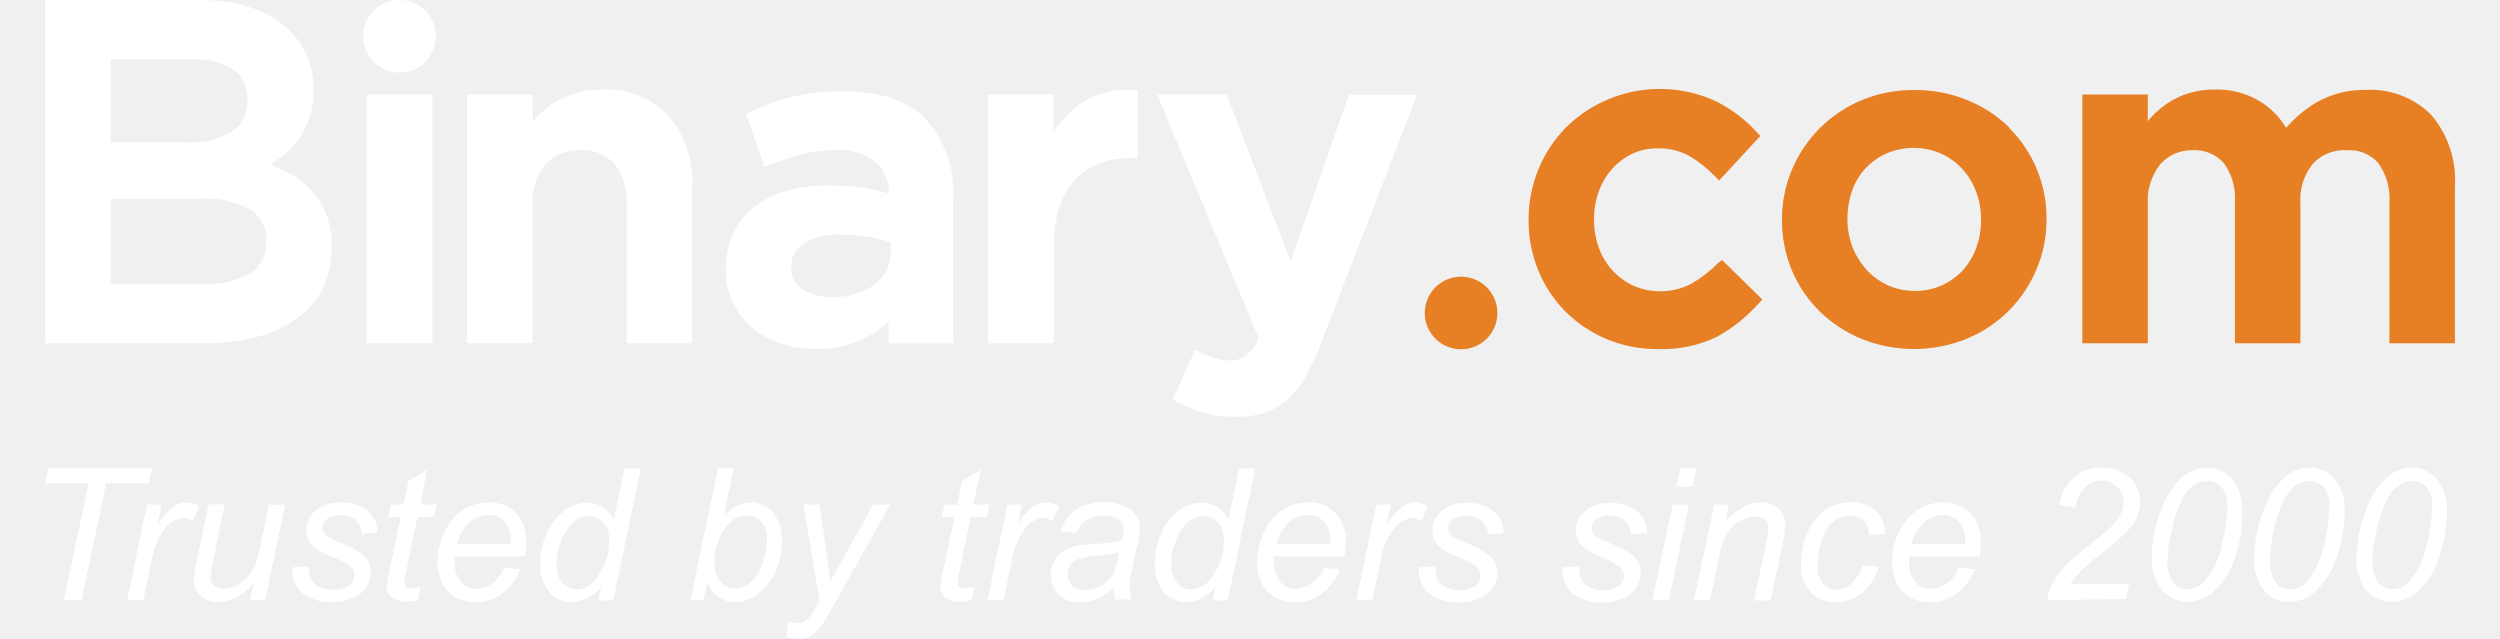
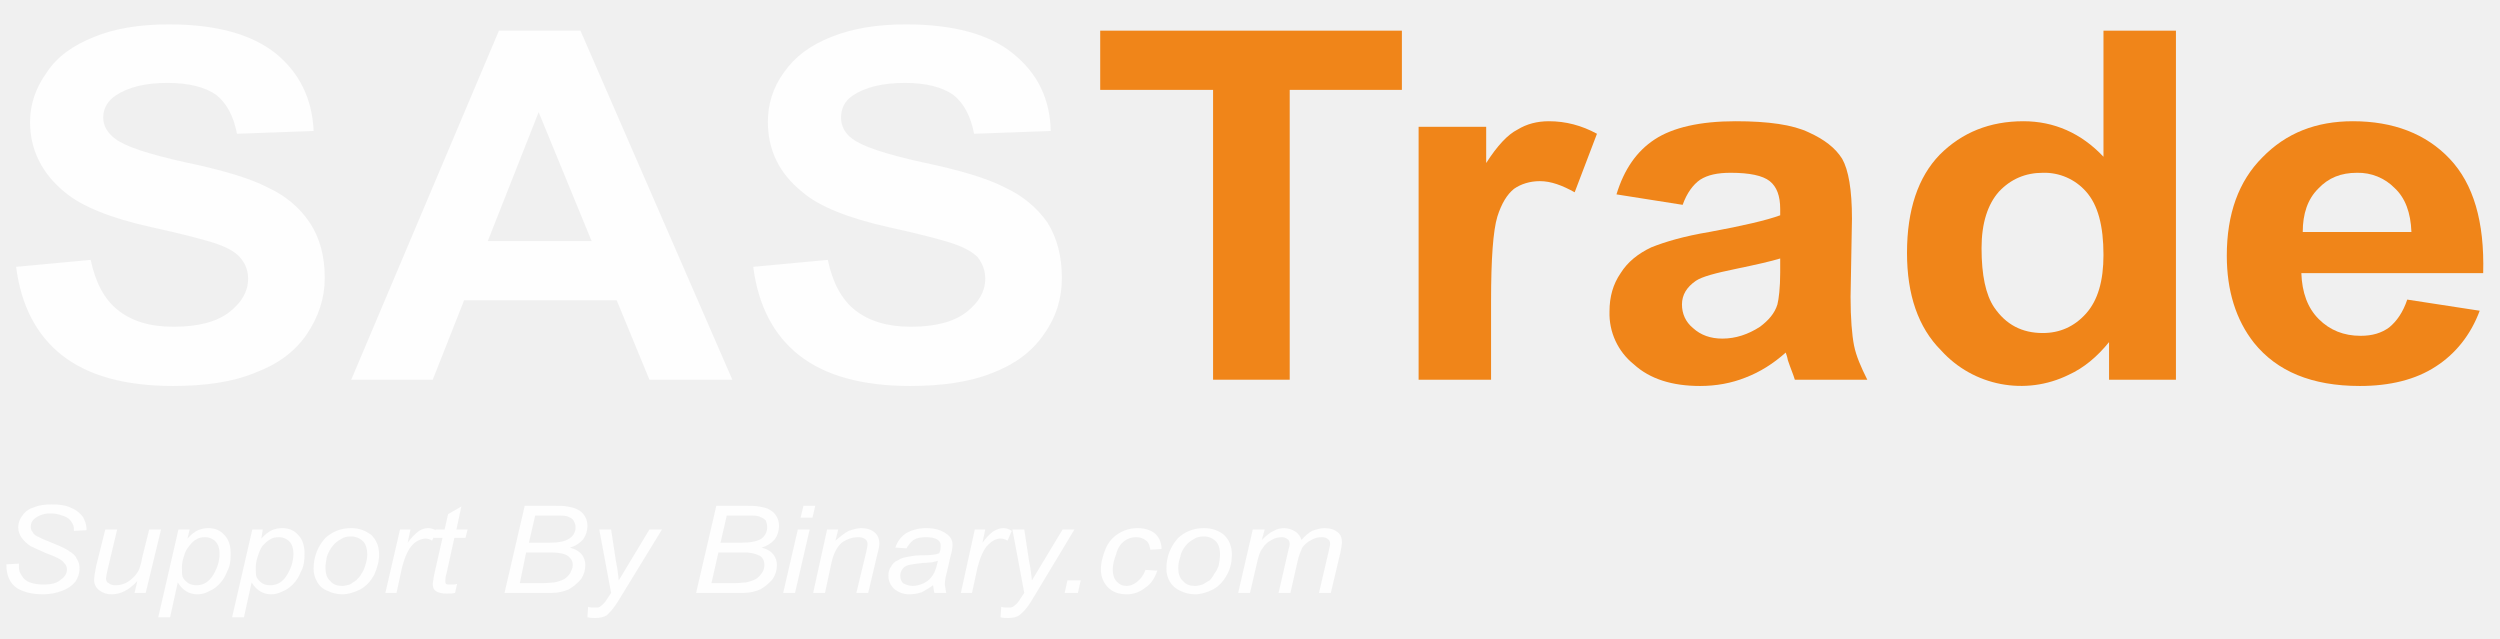
- <svg xmlns="http://www.w3.org/2000/svg" height="46" width="180" viewBox="0 0 192.48 51.03">
-   <path fill="#fff" d="M44.46 7.15a7.15 7.15 0 0 0-2.12.29 7.06 7.06 0 0 0-1.72.79 7.18 7.18 0 0 0-1.37 1.14l-.3.33V7.55h-5.24v19.87h5.23V16.29A4.46 4.46 0 0 1 40 13.1a3.61 3.61 0 0 1 2.78-1.1 3.31 3.31 0 0 1 2.67 1.06 4.69 4.69 0 0 1 1 3.16v11.2h5.24V14.89a8.16 8.16 0 0 0-1.87-5.61 6.74 6.74 0 0 0-5.36-2.13zM63.75 7.3a16.55 16.55 0 0 0-4.11.44 20.87 20.87 0 0 0-3.31 1.18l-.33.16 1.45 4.28.41-.17a19.25 19.25 0 0 1 2.5-.85 11.25 11.25 0 0 1 2.78-.34 4.78 4.78 0 0 1 3.2.95 3.25 3.25 0 0 1 1.06 2.51 18.61 18.61 0 0 0-1.84-.43 17.45 17.45 0 0 0-3-.22 12.37 12.37 0 0 0-3.18.39 7.41 7.41 0 0 0-2.6 1.23A5.81 5.81 0 0 0 55 18.54a6.63 6.63 0 0 0-.62 2.94v.07a6 6 0 0 0 .6 2.73 5.84 5.84 0 0 0 1.59 2 6.83 6.83 0 0 0 2.28 1.19 9.26 9.26 0 0 0 2.72.4 8.29 8.29 0 0 0 3.92-.87 9.17 9.17 0 0 0 1.88-1.29v1.73h5.16V15.76a8.56 8.56 0 0 0-2.18-6.22C68.91 8 66.69 7.3 63.75 7.3zm-.9 16.44a4.18 4.18 0 0 1-2.39-.65 2 2 0 0 1-.87-1.74v-.07a2.08 2.08 0 0 1 1-1.82 5.25 5.25 0 0 1 3-.72 12.61 12.61 0 0 1 2.32.2 12 12 0 0 1 1.63.42v.79a3.18 3.18 0 0 1-.33 1.45 3.42 3.42 0 0 1-.95 1.12 5 5 0 0 1-1.48.75 6.35 6.35 0 0 1-1.93.27zM99.49 20.89L94.38 7.55h-5.56L96.93 27a3.7 3.7 0 0 1-1 1.4 2.06 2.06 0 0 1-1.3.39 4.06 4.06 0 0 1-1.19-.18 7 7 0 0 1-1.17-.49l-.39-.21-1.82 4 .34.18a10.82 10.82 0 0 0 2.15.88 9.42 9.42 0 0 0 2.55.32 7.27 7.27 0 0 0 2.22-.29 5.48 5.48 0 0 0 1.8-1 7 7 0 0 0 1.46-1.74 16.78 16.78 0 0 0 1.22-2.55l7.79-20.15h-5.45z" />
-   <path fill="#e78024" d="M133.64 21a10 10 0 0 1-2.13 1.65 5.38 5.38 0 0 1-4.65.17 5.3 5.3 0 0 1-1.67-1.22 5.48 5.48 0 0 1-1.09-1.81 6.47 6.47 0 0 1-.38-2.23v-.07a6.31 6.31 0 0 1 .38-2.2 5.61 5.61 0 0 1 1.06-1.8 5.14 5.14 0 0 1 1.6-1.2 4.62 4.62 0 0 1 2-.44 5.06 5.06 0 0 1 2.58.61 9.86 9.86 0 0 1 2.06 1.64l.31.32 3.29-3.56-.26-.28a11.06 11.06 0 0 0-3.24-2.47 10.67 10.67 0 0 0-12.07 2.12 10.27 10.27 0 0 0-2.16 3.31 10.56 10.56 0 0 0-.78 4v.07a10.47 10.47 0 0 0 .78 4 10.09 10.09 0 0 0 2.16 3.27 10.29 10.29 0 0 0 7.36 3 9.92 9.92 0 0 0 4.78-1 12.46 12.46 0 0 0 3.32-2.67l.27-.29-3.22-3.16zM156.88 10.18A10.2 10.2 0 0 0 153.54 8a10.84 10.84 0 0 0-4.22-.81 10.7 10.7 0 0 0-4.22.81 10.37 10.37 0 0 0-5.56 5.52 10.12 10.12 0 0 0-.81 4v.07a10.32 10.32 0 0 0 .79 4 10 10 0 0 0 2.21 3.27 10.49 10.49 0 0 0 3.34 2.2 11.24 11.24 0 0 0 8.41 0 10.28 10.28 0 0 0 5.57-5.52 10 10 0 0 0 .81-4v-.07a10.12 10.12 0 0 0-3-7.27zm-7.56 13.05a5.06 5.06 0 0 1-2.14-.45 5.39 5.39 0 0 1-1.7-1.24 6 6 0 0 1-1.12-1.82 6.08 6.08 0 0 1-.4-2.21v-.07a6.63 6.63 0 0 1 .37-2.2 5.14 5.14 0 0 1 1.06-1.78 5.26 5.26 0 0 1 1.68-1.2 5.5 5.5 0 0 1 4.35 0 5.31 5.31 0 0 1 1.7 1.22 5.57 5.57 0 0 1 1.11 1.81 6.23 6.23 0 0 1 .4 2.23v.07a6.44 6.44 0 0 1-.37 2.18 5.49 5.49 0 0 1-1.06 1.79 5.32 5.32 0 0 1-1.67 1.22 5.26 5.26 0 0 1-2.21.46zM190.59 9.18a6.83 6.83 0 0 0-5.22-2 7.68 7.68 0 0 0-3.95 1 9.81 9.81 0 0 0-2.42 2.03 6.43 6.43 0 0 0-2-2.06 6.6 6.6 0 0 0-3.69-1 7 7 0 0 0-2.08.29 6.26 6.26 0 0 0-1.69.8 7.54 7.54 0 0 0-1.31 1.11l-.28.32V7.55h-5.23v19.87h5.23v-11.1a4.7 4.7 0 0 1 1-3.21 3.32 3.32 0 0 1 2.58-1.11 3.09 3.09 0 0 1 2.47 1 4.75 4.75 0 0 1 .91 3.15v11.27h5.23V16.29a4.56 4.56 0 0 1 1-3.22 3.39 3.39 0 0 1 2.69-1.07 3.09 3.09 0 0 1 2.51 1 4.86 4.86 0 0 1 .91 3.19v11.23h5.23V14.85a8 8 0 0 0-1.89-5.67z" />
-   <path fill="#fff" d="M25.69 7.55h5.24v19.87h-5.24zM31.21 2.9a2.9 2.9 0 1 0-2.9 2.9 2.9 2.9 0 0 0 2.9-2.9z" />
-   <path fill="#e78024" d="M116 25a2.9 2.9 0 1 0-2.89 2.9A2.9 2.9 0 0 0 116 25z" />
-   <path fill="#fff" d="M21.35 15.29a7.49 7.49 0 0 0-1.74-1.38 13.76 13.76 0 0 0-1.35-.66l-.26-.13.27-.17c.23-.14.45-.31.67-.48a6.26 6.26 0 0 0 1.28-1.31 6.51 6.51 0 0 0 .88-1.72 6.92 6.92 0 0 0 .34-2.26v-.07a6.33 6.33 0 0 0-1.89-4.65C17.88.83 15.46 0 12.31 0H0v27.42h12.69a16.26 16.26 0 0 0 4.13-.49 9.88 9.88 0 0 0 3.23-1.44 6.73 6.73 0 0 0 2.1-2.4 7.27 7.27 0 0 0 .74-3.32v-.07a7.15 7.15 0 0 0-.4-2.51 5.58 5.58 0 0 0-1.14-1.9zM5.24 11.16V4.74h6.5a5.52 5.52 0 0 1 3.33.84 2.67 2.67 0 0 1 1.09 2.29V8a2.76 2.76 0 0 1-1.25 2.51 6.33 6.33 0 0 1-3.52.86H5.24zm12.42 8.12a2.82 2.82 0 0 1-1.26 2.53 6.52 6.52 0 0 1-3.63.87H5.24v-6.81h7.19a7.14 7.14 0 0 1 4 .9 2.77 2.77 0 0 1 1.25 2.44zM86.9 7.19a6.53 6.53 0 0 0-4.46 1.28 8.18 8.18 0 0 0-1.88 2.08v-3h-5.23v19.87h5.24v-7.66a10.11 10.11 0 0 1 .43-3.17 6.05 6.05 0 0 1 1.24-2.21 5.16 5.16 0 0 1 1.91-1.3 6.72 6.72 0 0 1 2.48-.44h.64V7.21zM1.51 47.93l1.95-9.33H0l.25-1.2h8.29l-.25 1.2H4.87l-1.95 9.33zM6.55 47.93l1.6-7.63H9.3L9 41.86a5.31 5.31 0 0 1 1.15-1.31 1.9 1.9 0 0 1 1.15-.42 2.26 2.26 0 0 1 1 .28l-.53 1.21a1.24 1.24 0 0 0-.74-.24 2 2 0 0 0-1.4.76 5.79 5.79 0 0 0-1.13 2.74l-.65 3.06zM16.67 46.55a3.84 3.84 0 0 1-2.81 1.55 2 2 0 0 1-1.43-.51 1.63 1.63 0 0 1-.54-1.24 9.47 9.47 0 0 1 .24-1.65l.92-4.41h1.3l-1 4.88a4.92 4.92 0 0 0-.13.95.87.87 0 0 0 .26.67 1.11 1.11 0 0 0 .77.24 2.32 2.32 0 0 0 1.07-.27 2.84 2.84 0 0 0 .9-.72 3.76 3.76 0 0 0 .6-1.04 9.51 9.51 0 0 0 .37-1.39l.69-3.3h1.3l-1.6 7.63h-1.2zM19.76 45.32l1.3-.08a2.38 2.38 0 0 0 .17 1 1.37 1.37 0 0 0 .64.65 2.23 2.23 0 0 0 1.13.21 2 2 0 0 0 1.29-.34 1 1 0 0 0 .43-.81 1 1 0 0 0-.26-.64 4.09 4.09 0 0 0-1.3-.74 12.35 12.35 0 0 1-1.32-.62 2.13 2.13 0 0 1-.73-.69 1.72 1.72 0 0 1-.24-.92 2 2 0 0 1 .72-1.55 2.9 2.9 0 0 1 2-.65 3.2 3.2 0 0 1 2.19.66 2.31 2.31 0 0 1 .78 1.75l-1.27.09a1.46 1.46 0 0 0-.49-1.09 1.91 1.91 0 0 0-1.3-.4 1.6 1.6 0 0 0-1 .31.87.87 0 0 0-.37.67.81.81 0 0 0 .32.63 5.41 5.41 0 0 0 1.11.57 7.49 7.49 0 0 1 1.88 1 1.94 1.94 0 0 1 .56 1.46 2 2 0 0 1-.35 1.11 2.4 2.4 0 0 1-1.06.87 4 4 0 0 1-1.69.33 3.8 3.8 0 0 1-2.25-.65 2.32 2.32 0 0 1-.89-2.13zM30 46.87l-.22 1.06a3.57 3.57 0 0 1-.91.12 1.88 1.88 0 0 1-1.24-.38 1 1 0 0 1-.34-.78 7.86 7.86 0 0 1 .19-1.16l.93-4.43h-1l.21-1h1l.4-1.88 1.49-.9L30 40.3h1.28l-.22 1h-1.31l-.88 4.22a7.9 7.9 0 0 0-.17 1 .45.45 0 0 0 .13.35.63.63 0 0 0 .43.12 3.12 3.12 0 0 0 .74-.12zM36.69 45.34l1.26.13a3.83 3.83 0 0 1-1.25 1.79 3.46 3.46 0 0 1-2.34.85 3.16 3.16 0 0 1-1.56-.39 2.57 2.57 0 0 1-1.08-1.14 3.79 3.79 0 0 1-.37-1.7 5.43 5.43 0 0 1 .58-2.43 4.13 4.13 0 0 1 1.5-1.75 3.7 3.7 0 0 1 2-.57 2.89 2.89 0 0 1 2.18.85 3.2 3.2 0 0 1 .82 2.31 6.83 6.83 0 0 1-.1 1.15h-5.62a3.17 3.17 0 0 0 0 .4 2.42 2.42 0 0 0 .49 1.63 1.54 1.54 0 0 0 1.2.56 2.32 2.32 0 0 0 1.32-.44 2.85 2.85 0 0 0 .97-1.25zm-3.78-1.89h4.29v-.29a2.11 2.11 0 0 0-.49-1.5 1.65 1.65 0 0 0-1.26-.52 2.31 2.31 0 0 0-1.52.57 3.45 3.45 0 0 0-1.02 1.74zM44.42 46.82a3.14 3.14 0 0 1-2.33 1.28 2.33 2.33 0 0 1-1.81-.8 3.36 3.36 0 0 1-.72-2.3 5.66 5.66 0 0 1 .57-2.55 4.32 4.32 0 0 1 1.43-1.73 3.07 3.07 0 0 1 1.72-.57 2.31 2.31 0 0 1 2.15 1.37l.86-4.1h1.29l-2.2 10.54h-1.2zm-3.56-2.09A4 4 0 0 0 41 46a1.65 1.65 0 0 0 .54.77 1.41 1.41 0 0 0 .91.31 2 2 0 0 0 1.6-.92 4.72 4.72 0 0 0 1-3 2 2 0 0 0-.47-1.42 1.56 1.56 0 0 0-1.19-.51 1.76 1.76 0 0 0-.85.21 2.49 2.49 0 0 0-.76.71 4.45 4.45 0 0 0-.64 1.27 4.32 4.32 0 0 0-.29 1.31zM51.55 47.93l2.2-10.54H55l-.78 3.77a4.61 4.61 0 0 1 1.12-.8 2.46 2.46 0 0 1 1-.23 2.3 2.3 0 0 1 1.79.8 3.37 3.37 0 0 1 .72 2.32 5.7 5.7 0 0 1-.29 1.85 5.15 5.15 0 0 1-.71 1.41 4.46 4.46 0 0 1-.88.91 3.48 3.48 0 0 1-.93.51 2.72 2.72 0 0 1-.91.17 2.27 2.27 0 0 1-1.33-.4 2.58 2.58 0 0 1-.9-1.22l-.3 1.44zm1.93-3.13v.2a2.13 2.13 0 0 0 .47 1.49 1.51 1.51 0 0 0 1.15.51 1.91 1.91 0 0 0 1.25-.48 3.41 3.41 0 0 0 .94-1.49 5.53 5.53 0 0 0 .37-1.87 2.2 2.2 0 0 0-.46-1.49 1.46 1.46 0 0 0-1.2-.49 1.87 1.87 0 0 0-1.29.54 4.06 4.06 0 0 0-1 1.67 4.43 4.43 0 0 0-.24 1.41zM59.25 50.88l.08-1.22a2.85 2.85 0 0 0 .78.11 1.05 1.05 0 0 0 .64-.18 3 3 0 0 0 .69-.89l.42-.75-1.28-7.65h1.28l.57 3.86q.17 1.14.29 2.29l3.41-6.14h1.37l-4.87 8.65a5.53 5.53 0 0 1-1.25 1.67 2 2 0 0 1-1.26.41 2.66 2.66 0 0 1-.87-.16zM74.22 46.87L74 47.94a3.57 3.57 0 0 1-.91.12 1.88 1.88 0 0 1-1.24-.38 1 1 0 0 1-.34-.78 7.86 7.86 0 0 1 .19-1.16l.93-4.43h-1l.21-1h1l.4-1.88 1.49-.9-.58 2.77h1.28l-.22 1h-1.28l-.88 4.22a7.9 7.9 0 0 0-.17 1 .45.45 0 0 0 .13.35.63.63 0 0 0 .43.12 3.12 3.12 0 0 0 .78-.12zM75.27 47.93l1.6-7.63H78l-.32 1.56a5.31 5.31 0 0 1 1.15-1.31 1.9 1.9 0 0 1 1.17-.42 2.26 2.26 0 0 1 1 .28l-.53 1.21a1.24 1.24 0 0 0-.74-.24 2 2 0 0 0-1.4.76 5.79 5.79 0 0 0-1.13 2.74l-.65 3.06zM85.32 47a5.17 5.17 0 0 1-1.3.85 3.34 3.34 0 0 1-1.34.27 2.35 2.35 0 0 1-1.7-.62 2.11 2.11 0 0 1-.65-1.59 2.18 2.18 0 0 1 .29-1.13 2.28 2.28 0 0 1 .77-.79 3.4 3.4 0 0 1 1.18-.43 13.16 13.16 0 0 1 1.66-.14 6 6 0 0 0 1.77-.28 3.36 3.36 0 0 0 .15-.88.85.85 0 0 0-.33-.71 2.09 2.09 0 0 0-1.32-.36 2.29 2.29 0 0 0-1.34.36 2 2 0 0 0-.76 1l-1.32-.11a3.43 3.43 0 0 1 1.28-1.74 3.79 3.79 0 0 1 2.2-.6 3.44 3.44 0 0 1 2.24.68 1.59 1.59 0 0 1 .63 1.31 6.6 6.6 0 0 1-.18 1.42l-.42 1.9a7.11 7.11 0 0 0-.2 1.47 4.93 4.93 0 0 0 .16 1h-1.32a4.8 4.8 0 0 1-.15-.88zm.48-2.92a3.14 3.14 0 0 1-.59.17q-.31.06-1 .12a8 8 0 0 0-1.6.26 1.34 1.34 0 0 0-.7.49 1.27 1.27 0 0 0-.24.75 1.17 1.17 0 0 0 .38.9 1.52 1.52 0 0 0 1.07.35 2.54 2.54 0 0 0 2.18-1.29 5.53 5.53 0 0 0 .5-1.77zM93.5 46.82a3.14 3.14 0 0 1-2.33 1.28 2.33 2.33 0 0 1-1.81-.8 3.36 3.36 0 0 1-.72-2.3 5.66 5.66 0 0 1 .57-2.55 4.32 4.32 0 0 1 1.43-1.73 3.07 3.07 0 0 1 1.72-.57 2.31 2.31 0 0 1 2.15 1.37l.86-4.1h1.29l-2.2 10.54h-1.2zm-3.56-2.09A4 4 0 0 0 90.1 46a1.65 1.65 0 0 0 .54.77 1.41 1.41 0 0 0 .91.31 2 2 0 0 0 1.6-.92 4.72 4.72 0 0 0 1-3 2 2 0 0 0-.47-1.42 1.56 1.56 0 0 0-1.19-.51 1.76 1.76 0 0 0-.85.21 2.49 2.49 0 0 0-.76.71 4.45 4.45 0 0 0-.64 1.27 4.32 4.32 0 0 0-.3 1.31zM102.15 45.34l1.26.13a3.83 3.83 0 0 1-1.25 1.79 3.46 3.46 0 0 1-2.34.85 3.16 3.16 0 0 1-1.56-.39 2.57 2.57 0 0 1-1.08-1.14 3.79 3.79 0 0 1-.37-1.7 5.43 5.43 0 0 1 .58-2.43 4.13 4.13 0 0 1 1.5-1.75 3.7 3.7 0 0 1 2-.57 2.89 2.89 0 0 1 2.18.85 3.2 3.2 0 0 1 .82 2.31 6.83 6.83 0 0 1-.1 1.15h-5.63a3.17 3.17 0 0 0 0 .4 2.42 2.42 0 0 0 .49 1.63 1.54 1.54 0 0 0 1.2.56 2.32 2.32 0 0 0 1.32-.44 2.85 2.85 0 0 0 .98-1.25zm-3.78-1.89h4.28v-.29a2.11 2.11 0 0 0-.49-1.5 1.65 1.65 0 0 0-1.26-.52 2.31 2.31 0 0 0-1.52.57 3.45 3.45 0 0 0-1.01 1.74zM104.73 47.93l1.6-7.63h1.15l-.32 1.56a5.31 5.31 0 0 1 1.15-1.31 1.9 1.9 0 0 1 1.15-.42 2.26 2.26 0 0 1 1 .28l-.53 1.21a1.24 1.24 0 0 0-.74-.24 2 2 0 0 0-1.4.76 5.79 5.79 0 0 0-1.13 2.74l-.66 3.05zM109.75 45.32l1.3-.08a2.38 2.38 0 0 0 .17 1 1.37 1.37 0 0 0 .64.65 2.23 2.23 0 0 0 1.08.25 2 2 0 0 0 1.29-.34 1 1 0 0 0 .43-.81 1 1 0 0 0-.26-.64 4.09 4.09 0 0 0-1.3-.74 12.35 12.35 0 0 1-1.32-.62 2.13 2.13 0 0 1-.73-.69 1.72 1.72 0 0 1-.24-.92 2 2 0 0 1 .72-1.55 2.9 2.9 0 0 1 2-.65 3.2 3.2 0 0 1 2.19.66 2.31 2.31 0 0 1 .78 1.75l-1.27.09a1.46 1.46 0 0 0-.49-1.09 1.91 1.91 0 0 0-1.3-.4 1.6 1.6 0 0 0-1 .31.87.87 0 0 0-.37.67.81.81 0 0 0 .32.63 5.41 5.41 0 0 0 1.11.57 7.49 7.49 0 0 1 1.88 1 1.94 1.94 0 0 1 .62 1.45 2 2 0 0 1-.35 1.11 2.4 2.4 0 0 1-1.06.87 4 4 0 0 1-1.69.33 3.8 3.8 0 0 1-2.25-.65 2.32 2.32 0 0 1-.9-2.16zM121.2 45.32l1.3-.08a2.38 2.38 0 0 0 .17 1 1.37 1.37 0 0 0 .64.65 2.23 2.23 0 0 0 1.08.25 2 2 0 0 0 1.29-.34 1 1 0 0 0 .43-.81 1 1 0 0 0-.26-.64 4.09 4.09 0 0 0-1.3-.74 12.35 12.35 0 0 1-1.32-.62 2.13 2.13 0 0 1-.73-.69 1.72 1.72 0 0 1-.24-.92 2 2 0 0 1 .72-1.55 2.9 2.9 0 0 1 2-.65 3.2 3.2 0 0 1 2.19.66 2.31 2.31 0 0 1 .78 1.75l-1.27.09a1.46 1.46 0 0 0-.49-1.09 1.91 1.91 0 0 0-1.3-.4 1.6 1.6 0 0 0-1 .31.87.87 0 0 0-.37.67.81.81 0 0 0 .32.63 5.41 5.41 0 0 0 1.11.57 7.49 7.49 0 0 1 1.88 1 1.94 1.94 0 0 1 .62 1.45 2 2 0 0 1-.35 1.11 2.4 2.4 0 0 1-1.06.87 4 4 0 0 1-1.69.33 3.8 3.8 0 0 1-2.25-.65 2.32 2.32 0 0 1-.9-2.16zM128.39 47.93L130 40.3h1.3l-1.6 7.63zm1.9-9.06l.31-1.47h1.29l-.31 1.47zM131.71 47.93l1.6-7.63h1.18l-.28 1.33a6.24 6.24 0 0 1 1.44-1.14 2.85 2.85 0 0 1 1.37-.36 2 2 0 0 1 1.46.5A1.77 1.77 0 0 1 139 42a7.5 7.5 0 0 1-.19 1.34l-1 4.62h-1.3l1-4.84a5.55 5.55 0 0 0 .15-1 .79.79 0 0 0-.26-.62 1.09 1.09 0 0 0-.76-.24 2.55 2.55 0 0 0-1.78.72 4.59 4.59 0 0 0-1.15 2.46l-.71 3.49zM145.16 45.15l1.3.14a4.37 4.37 0 0 1-1.39 2.12 3.28 3.28 0 0 1-2.05.69 2.67 2.67 0 0 1-2-.8 3.12 3.12 0 0 1-.77-2.25 6.42 6.42 0 0 1 .5-2.46 4 4 0 0 1 1.42-1.84 3.66 3.66 0 0 1 2.11-.63 2.69 2.69 0 0 1 1.95.69 2.43 2.43 0 0 1 .72 1.84l-1.28.09a1.55 1.55 0 0 0-.42-1.14 1.48 1.48 0 0 0-1.09-.41 2 2 0 0 0-1.36.5 3.27 3.27 0 0 0-.9 1.51 6.3 6.3 0 0 0-.33 1.94 2.16 2.16 0 0 0 .43 1.47 1.36 1.36 0 0 0 1.06.49 1.87 1.87 0 0 0 1.21-.48 3.16 3.16 0 0 0 .89-1.47zM152.86 45.34l1.26.13a3.83 3.83 0 0 1-1.25 1.79 3.46 3.46 0 0 1-2.34.85 3.16 3.16 0 0 1-1.56-.39 2.57 2.57 0 0 1-1.08-1.14 3.79 3.79 0 0 1-.37-1.7 5.43 5.43 0 0 1 .58-2.43 4.13 4.13 0 0 1 1.5-1.75 3.7 3.7 0 0 1 2-.57 2.89 2.89 0 0 1 2.18.85 3.2 3.2 0 0 1 .82 2.31 6.83 6.83 0 0 1-.1 1.15h-5.62a3.17 3.17 0 0 0 0 .4 2.42 2.42 0 0 0 .49 1.63 1.54 1.54 0 0 0 1.2.56 2.32 2.32 0 0 0 1.32-.44 2.85 2.85 0 0 0 .97-1.25zm-3.78-1.89h4.28v-.29a2.11 2.11 0 0 0-.49-1.5 1.65 1.65 0 0 0-1.26-.52 2.31 2.31 0 0 0-1.52.57 3.45 3.45 0 0 0-1.01 1.74zM159.9 47.93a5.66 5.66 0 0 1 .56-1.58 5.28 5.28 0 0 1 .95-1.21q.59-.57 2.27-1.92a16.1 16.1 0 0 0 1.39-1.2 4 4 0 0 0 .78-1.1 1.92 1.92 0 0 0 .17-.8 1.67 1.67 0 0 0-.51-1.23 1.73 1.73 0 0 0-1.26-.51 1.84 1.84 0 0 0-1.29.51 3.05 3.05 0 0 0-.79 1.65l-1.27-.19a3.47 3.47 0 0 1 1.1-2.19 3.24 3.24 0 0 1 2.25-.81 3.52 3.52 0 0 1 1.63.37 2.51 2.51 0 0 1 1.1 1 2.89 2.89 0 0 1 .37 1.39 3.27 3.27 0 0 1-.75 2 19.89 19.89 0 0 1-2.7 2.38 15.06 15.06 0 0 0-1.43 1.25 4.48 4.48 0 0 0-.71.92h4.71l-.25 1.19zM168.26 44.47a10.85 10.85 0 0 1 1.29-4.92 5.4 5.4 0 0 1 1-1.29 3.92 3.92 0 0 1 1-.69 2.8 2.8 0 0 1 1.12-.22 2.6 2.6 0 0 1 2 .9 3.75 3.75 0 0 1 .81 2.59 11 11 0 0 1-.48 3.46 6.6 6.6 0 0 1-1.84 3 3.1 3.1 0 0 1-2.06.77 2.56 2.56 0 0 1-2-.93 4 4 0 0 1-.84-2.67zm1.26.33a3 3 0 0 0 .32 1.52 1.41 1.41 0 0 0 1.3.75 1.83 1.83 0 0 0 1.37-.68 6.27 6.27 0 0 0 1.34-2.82 13.5 13.5 0 0 0 .45-3 2.49 2.49 0 0 0-.43-1.64 1.44 1.44 0 0 0-1.15-.5 1.86 1.86 0 0 0-1 .27 2.72 2.72 0 0 0-.86.91 9.18 9.18 0 0 0-1 2.73 11.45 11.45 0 0 0-.34 2.46zM176.45 44.47a10.85 10.85 0 0 1 1.29-4.92 5.4 5.4 0 0 1 1-1.29 3.92 3.92 0 0 1 1-.69 2.8 2.8 0 0 1 1.12-.22 2.6 2.6 0 0 1 2 .9 3.75 3.75 0 0 1 .81 2.59 11 11 0 0 1-.56 3.46 6.6 6.6 0 0 1-1.84 3 3.1 3.1 0 0 1-2.06.77 2.56 2.56 0 0 1-2-.93 4 4 0 0 1-.76-2.67zm1.26.33a3 3 0 0 0 .32 1.52 1.41 1.41 0 0 0 1.3.75 1.83 1.83 0 0 0 1.37-.68 6.27 6.27 0 0 0 1.3-2.82 13.5 13.5 0 0 0 .45-3 2.49 2.49 0 0 0-.43-1.64 1.44 1.44 0 0 0-1.15-.5 1.86 1.86 0 0 0-1 .27 2.72 2.72 0 0 0-.86.91 9.18 9.18 0 0 0-1 2.73 11.45 11.45 0 0 0-.3 2.46zM184.63 44.47a10.85 10.85 0 0 1 1.29-4.92 5.4 5.4 0 0 1 1-1.29 3.92 3.92 0 0 1 1-.69 2.8 2.8 0 0 1 1.12-.22 2.6 2.6 0 0 1 2 .9 3.75 3.75 0 0 1 .81 2.59 11 11 0 0 1-.56 3.46 6.6 6.6 0 0 1-1.84 3 3.1 3.1 0 0 1-2.06.77 2.56 2.56 0 0 1-2-.93 4 4 0 0 1-.76-2.67zm1.26.33a3 3 0 0 0 .32 1.52 1.41 1.41 0 0 0 1.3.75 1.83 1.83 0 0 0 1.37-.68 6.27 6.27 0 0 0 1.34-2.82 13.5 13.5 0 0 0 .45-3 2.49 2.49 0 0 0-.43-1.64 1.44 1.44 0 0 0-1.15-.5 1.86 1.86 0 0 0-1 .27 2.72 2.72 0 0 0-.86.91 9.18 9.18 0 0 0-1 2.73 11.45 11.45 0 0 0-.34 2.46z" />
+ <svg xmlns="http://www.w3.org/2000/svg" width="180" height="46" viewBox="0 0 35.88 9.17">
+   <defs>
+     <style>
+       .fil0,.fil1{fill:#f08519;fill-rule:nonzero}.fil0{fill:#fefefe}
+     </style>
+   </defs>
+   <g id="Layer_x0020_4">
+     <path class="fil0" d="M.23 3.83l1.07-.1c.07.33.2.57.39.72.2.16.46.24.8.24.35 0 .62-.07.8-.21.18-.14.27-.3.27-.48 0-.12-.04-.22-.12-.31-.07-.08-.2-.15-.39-.21-.13-.04-.42-.12-.88-.22-.59-.13-1-.3-1.24-.5-.33-.27-.5-.61-.5-1.01 0-.25.08-.49.24-.71.15-.23.38-.39.68-.51C1.64.41 2 .35 2.42.35c.68 0 1.19.14 1.54.42.34.28.52.65.54 1.11l-1.1.04c-.05-.26-.15-.44-.3-.56-.16-.11-.39-.17-.7-.17-.31 0-.56.06-.74.18-.12.08-.18.19-.18.32 0 .11.06.22.17.3.14.11.47.22 1.01.34.53.11.93.23 1.18.36.26.12.46.29.6.5.15.22.22.49.22.8 0 .29-.09.56-.26.81s-.42.43-.74.55c-.31.13-.71.19-1.18.19-.69 0-1.22-.15-1.59-.44C.52 4.81.3 4.38.23 3.83z" />
+     <path id="1" class="fil0" d="M10.51 5.45H9.32l-.47-1.14H6.66l-.45 1.14H5.04L7.16.44h1.17l2.18 5.01zM8.49 3.46l-.76-1.85L7 3.46h1.49z" />
+     <path id="2" class="fil0" d="M10.81 3.83l1.07-.1c.07.33.2.57.39.72.2.16.47.24.8.24.35 0 .62-.07.8-.21.18-.14.27-.3.27-.48 0-.12-.04-.22-.11-.31-.08-.08-.21-.15-.4-.21-.13-.04-.42-.12-.88-.22-.58-.13-1-.3-1.23-.5-.34-.27-.5-.61-.5-1.01 0-.25.07-.49.23-.71.16-.23.38-.39.68-.51.3-.12.65-.18 1.07-.18.68 0 1.2.14 1.54.42.35.28.53.65.54 1.11l-1.1.04c-.05-.26-.15-.44-.3-.56-.16-.11-.39-.17-.69-.17-.32 0-.57.06-.75.18-.12.08-.17.19-.17.32 0 .11.05.22.16.3.14.11.47.22 1.01.34.53.11.93.23 1.18.36.26.12.46.29.61.5.14.22.21.49.21.8 0 .29-.08.56-.26.81-.17.25-.42.43-.73.55-.32.13-.72.19-1.19.19-.69 0-1.22-.15-1.59-.44-.37-.29-.59-.72-.66-1.27z" />
+     <path id="3" class="fil1" d="M17.41 5.45V1.29h-1.62V.44h4.33v.85h-1.61v4.16z" />
+     <path id="4" class="fil1" d="M21.4 5.45h-1.04V1.82h.97v.52c.16-.25.31-.41.45-.48.13-.08.28-.12.45-.12.24 0 .47.06.69.18l-.32.84c-.18-.1-.34-.16-.5-.16-.14 0-.27.04-.37.11-.1.08-.18.21-.24.4-.06.2-.09.6-.09 1.22v1.12z" />
+     <path id="5" class="fil1" d="M24.15 2.94l-.95-.15c.11-.36.29-.62.55-.79.26-.17.65-.26 1.16-.26.47 0 .82.05 1.05.16.22.1.38.22.48.38.09.16.14.44.14.86l-.02 1.12c0 .31.02.55.05.7.03.15.1.31.19.49h-1.04c-.02-.07-.06-.16-.1-.28-.01-.06-.03-.1-.03-.11-.18.16-.37.28-.58.36-.2.08-.42.12-.65.12-.4 0-.72-.1-.95-.31a.933.933 0 0 1-.35-.76c0-.21.05-.39.16-.55.1-.16.25-.28.44-.37.2-.08.47-.16.83-.22.49-.09.83-.17 1.02-.24V3c0-.19-.05-.32-.15-.4-.1-.08-.29-.12-.56-.12-.19 0-.33.03-.44.1-.1.07-.19.19-.25.36zm1.4.77c-.13.04-.35.09-.64.15-.29.06-.48.11-.57.17-.13.09-.2.2-.2.34 0 .13.05.25.16.34.11.1.25.15.42.15.19 0 .37-.06.54-.17.12-.09.21-.19.25-.32.02-.08.04-.24.04-.46v-.2z" />
+     <path id="6" class="fil1" d="M31.23 5.45h-.96v-.54c-.17.21-.36.37-.58.47a1.546 1.546 0 0 1-1.83-.35c-.33-.33-.49-.8-.49-1.4 0-.62.16-1.09.47-1.41.32-.32.72-.48 1.2-.48.44 0 .83.17 1.15.51V.44h1.04v5.01zm-2.79-1.89c0 .39.06.67.18.85.17.25.4.37.7.37.24 0 .45-.09.62-.28.17-.19.25-.47.25-.84 0-.42-.08-.72-.25-.91a.796.796 0 0 0-.62-.27c-.25 0-.46.09-.63.27-.16.18-.25.45-.25.81z" />
+     <path id="7" class="fil1" d="M34.55 4.3l1.04.16c-.13.35-.35.62-.63.8-.29.19-.66.28-1.09.28-.69 0-1.19-.21-1.52-.62-.26-.33-.39-.75-.39-1.25 0-.6.17-1.07.51-1.41.34-.35.77-.52 1.3-.52.58 0 1.05.18 1.39.54.34.36.5.9.48 1.64h-2.61c.01.28.09.5.25.66.16.16.36.24.6.24.17 0 .3-.04.41-.12.11-.09.2-.22.26-.4zm.06-.97c-.01-.28-.09-.49-.24-.63a.732.732 0 0 0-.54-.22c-.23 0-.41.07-.56.23-.15.15-.22.36-.22.62h1.56z" />
+     <path id="8" class="fil0" d="M.09 8.1l.18-.01v.04c0 .05.01.09.04.13.02.04.06.08.12.1.05.02.12.03.2.03.1 0 .19-.02.24-.07.06-.04.09-.09.09-.15 0-.04-.02-.07-.05-.1-.03-.04-.11-.08-.25-.13-.11-.05-.18-.08-.22-.1a.512.512 0 0 1-.13-.12.27.27 0 0 1-.05-.15c0-.06.02-.12.06-.17.04-.06.1-.1.17-.12.07-.03.16-.04.25-.04.11 0 .2.01.28.05.08.03.13.08.17.13.03.06.05.11.05.17v.02l-.18.01c0-.03 0-.06-.01-.08a.236.236 0 0 0-.06-.09.234.234 0 0 0-.1-.05.415.415 0 0 0-.16-.03.35.35 0 0 0-.23.07c-.04.03-.06.07-.06.12 0 .03.01.06.03.08.01.03.04.05.09.07.03.02.11.05.23.1.1.04.16.07.2.1.05.03.09.06.11.11.03.04.04.09.04.14 0 .07-.02.13-.06.19-.05.06-.11.1-.19.13s-.17.05-.27.05c-.16 0-.28-.03-.38-.09-.1-.07-.15-.18-.15-.34z" />
+     <path id="9" class="fil0" d="M1.97 8.34c-.12.13-.24.19-.37.19a.28.28 0 0 1-.18-.06.18.18 0 0 1-.07-.15c0-.04.01-.1.03-.2l.13-.52h.17l-.14.59c-.01.05-.02.09-.02.11 0 .03.01.06.04.07.02.02.05.03.1.03s.09-.01.14-.03a.47.47 0 0 0 .12-.09.36.36 0 0 0 .08-.12c.01-.03.03-.09.04-.16l.1-.4h.17l-.22.91h-.16l.04-.17z" />
+     <path id="10" class="fil0" d="M2.27 8.86l.29-1.26h.16l-.03.13c.05-.06.11-.1.15-.12.05-.02.1-.03.15-.03.09 0 .17.03.23.1.06.06.09.15.09.27 0 .09-.01.18-.05.25-.03.08-.07.14-.12.19-.05.05-.1.08-.15.1-.05.03-.11.04-.16.04-.12 0-.21-.06-.28-.17l-.11.5h-.17zm.34-.72c0 .07 0 .11.01.14.02.04.04.06.08.09.03.02.08.03.12.03.1 0 .18-.05.24-.15.06-.1.09-.2.09-.3 0-.08-.02-.14-.06-.18a.204.204 0 0 0-.15-.06c-.05 0-.09.01-.12.03-.04.02-.07.05-.1.09a.36.36 0 0 0-.08.15c-.02.06-.03.11-.03.16z" />
+     <path id="11" class="fil0" d="M3.33 8.86l.29-1.26h.15l-.02.13c.05-.06.11-.1.15-.12.05-.02.1-.03.15-.03.09 0 .17.03.23.1.06.06.09.15.09.27 0 .09-.01.18-.05.25-.03.08-.07.14-.12.19-.05.05-.1.08-.15.1-.06.03-.11.04-.16.04-.12 0-.21-.06-.28-.17l-.11.5h-.17zm.34-.72c0 .07 0 .11.01.14.02.04.04.06.08.09.03.02.07.03.12.03.1 0 .18-.05.24-.15.06-.1.09-.2.09-.3 0-.08-.02-.14-.06-.18A.204.204 0 0 0 4 7.71c-.05 0-.09.01-.12.03-.04.02-.07.05-.11.09-.03.04-.05.09-.07.15-.02.06-.03.11-.03.16z" />
+     <path id="12" class="fil0" d="M4.5 8.16c0-.17.06-.32.17-.44.1-.09.22-.14.37-.14.12 0 .21.04.29.1.07.07.11.16.11.28 0 .1-.03.2-.07.29-.05.09-.11.16-.2.21-.08.04-.17.07-.26.07-.08 0-.15-.02-.21-.05a.278.278 0 0 1-.15-.13.356.356 0 0 1-.05-.19zm.17-.01c0 .08.02.15.07.19.04.05.1.07.17.07.03 0 .07-.01.11-.02l.09-.06c.03-.03.06-.06.08-.1a.37.37 0 0 0 .05-.11c.02-.06.03-.11.03-.16 0-.08-.02-.15-.06-.19a.241.241 0 0 0-.18-.07c-.05 0-.1.01-.14.04-.04.02-.08.05-.12.1a.53.53 0 0 0-.08.15c-.01.06-.02.11-.02.16z" />
+     <path id="13" class="fil0" d="M5.53 8.51l.21-.91h.15l-.04.19c.05-.07.1-.12.15-.16.04-.03.09-.05.14-.05.04 0 .08.01.13.04l-.07.14a.169.169 0 0 0-.1-.03.28.28 0 0 0-.18.09c-.06.06-.11.17-.15.32l-.08.37h-.16z" />
+     <path id="14" class="fil0" d="M6.56 8.38l-.03.13c-.04.01-.08.01-.12.01-.06 0-.12-.01-.16-.04-.03-.02-.04-.06-.04-.1 0-.02.01-.06.02-.13l.12-.53h-.13l.03-.12h.13l.05-.22.19-.11-.07.33h.16l-.03.12h-.16l-.11.5c-.02.07-.02.1-.02.12 0 .01 0 .03.01.04.01.01.03.01.06.01.04 0 .07 0 .1-.01z" />
+     <path id="15" class="fil0" d="M7.24 8.51l.29-1.25h.43c.08 0 .14 0 .18.01.06.01.11.02.16.05.04.02.07.05.1.1.02.04.03.08.03.13 0 .07-.02.13-.06.19a.39.39 0 0 1-.19.12c.07.02.13.05.17.1.03.04.05.09.05.15 0 .07-.02.14-.06.2-.05.06-.11.11-.18.15-.07.03-.15.05-.24.05h-.68zm.35-.72h.29c.14 0 .23-.02.29-.06a.185.185 0 0 0 .06-.26c-.01-.02-.04-.04-.07-.05-.03-.02-.09-.02-.18-.02h-.3l-.09.39zm-.13.58h.32c.08 0 .14-.01.17-.01.06-.01.11-.03.15-.05.03-.02.06-.05.08-.08.02-.04.04-.08.04-.12 0-.06-.03-.1-.07-.13-.04-.03-.12-.05-.23-.05h-.37l-.09.44z" />
+     <path id="16" class="fil0" d="M8.43 8.86l.01-.15c.03.01.07.01.1.01.04 0 .06 0 .08-.02a.3.3 0 0 0 .09-.1l.06-.09-.17-.91h.17l.07.46c.02.09.03.18.04.27l.44-.73h.18l-.63 1.03c-.06.1-.12.16-.16.2-.05.03-.1.04-.17.04-.03 0-.07 0-.11-.01z" />
+     <path id="17" class="fil0" d="M9.99 8.51l.29-1.25h.43c.08 0 .14 0 .18.01.06.01.12.02.16.05.04.02.07.05.1.1.02.04.03.08.03.13 0 .07-.02.13-.06.19a.39.39 0 0 1-.19.12c.08.02.13.05.17.1.03.04.05.09.05.15 0 .07-.02.14-.06.2-.05.06-.11.11-.18.15-.07.03-.15.05-.24.05h-.68zm.35-.72h.29c.14 0 .24-.02.3-.06a.2.2 0 0 0 .08-.17c0-.03-.01-.06-.02-.09a.218.218 0 0 0-.08-.05c-.03-.02-.09-.02-.18-.02h-.3l-.09.39zm-.13.58h.32c.08 0 .14-.01.17-.01.06-.01.11-.03.15-.05.03-.02.06-.05.08-.08.03-.04.04-.08.04-.12 0-.06-.02-.1-.06-.13a.477.477 0 0 0-.24-.05h-.36l-.1.44z" />
+     <path id="18" class="fil0" d="M11.49 7.43l.04-.17h.17l-.04.17h-.17zm-.25 1.08l.21-.91h.17l-.21.91h-.17z" />
+     <path id="19" class="fil0" d="M11.67 8.51l.2-.91h.16l-.04.16c.07-.06.13-.11.19-.14.06-.02.12-.04.18-.04.08 0 .14.02.19.06.05.04.07.1.07.16 0 .04-.01.09-.03.16l-.13.55h-.17l.14-.58c.01-.05.02-.09.02-.12a.09.09 0 0 0-.03-.07.169.169 0 0 0-.1-.03c-.09 0-.17.03-.24.08-.07.06-.12.16-.15.3l-.09.42h-.17z" />
+     <path id="20" class="fil0" d="M13.39 8.4c-.05.04-.11.07-.16.1-.06.02-.12.03-.18.03a.33.33 0 0 1-.22-.08.256.256 0 0 1-.08-.19c0-.05.01-.09.04-.13.02-.04.05-.07.1-.09.04-.03.09-.04.15-.05a.91.91 0 0 1 .21-.02c.11 0 .19-.01.23-.03.02-.04.02-.08.02-.11a.09.09 0 0 0-.04-.08c-.04-.03-.1-.04-.17-.04s-.13.01-.18.04a.4.4 0 0 0-.1.12l-.16-.01c.03-.09.08-.16.16-.21.07-.04.17-.07.28-.07.13 0 .22.03.29.08.06.04.09.09.09.16 0 .05-.01.1-.03.17l-.05.22c-.02.07-.03.13-.03.17 0 .03.01.07.02.13h-.17c-.01-.03-.01-.07-.02-.11zm.07-.35c-.03.01-.05.01-.08.02-.03 0-.07.01-.14.01-.09.01-.16.02-.2.03-.04.01-.07.03-.09.06-.02.03-.03.06-.03.09 0 .04.01.08.04.11.04.02.08.04.14.04.06 0 .11-.02.16-.04.06-.03.1-.07.13-.12.03-.04.05-.11.07-.2z" />
+     <path id="21" class="fil0" d="M13.79 8.51l.2-.91h.15l-.04.19c.05-.07.1-.12.15-.16.05-.03.1-.05.15-.05.03 0 .08.01.12.04l-.06.14a.193.193 0 0 0-.1-.03c-.06 0-.12.03-.18.09s-.11.17-.15.32l-.08.37h-.16z" />
+     <path id="22" class="fil0" d="M14.36 8.86l.01-.15c.03.01.07.01.1.01s.06 0 .08-.02a.3.3 0 0 0 .09-.1l.06-.09-.17-.91h.17l.07.46c.02.09.03.18.04.27l.44-.73h.17l-.62 1.03c-.06.1-.12.16-.17.2-.04.03-.1.04-.16.04-.04 0-.08 0-.11-.01z" />
+     <path id="23" class="fil0" d="M15.28 8.51l.04-.18h.19l-.04.18z" />
+     <path id="24" class="fil0" d="M16.44 8.18l.17.01c-.04.12-.1.2-.18.25a.41.41 0 0 1-.26.09c-.11 0-.2-.03-.27-.1a.362.362 0 0 1-.1-.26c0-.1.03-.2.07-.3.04-.09.1-.16.18-.21.08-.05.17-.08.28-.08.1 0 .19.03.25.08.06.06.09.13.09.22l-.16.01c-.01-.05-.02-.1-.06-.13a.217.217 0 0 0-.14-.05.28.28 0 0 0-.18.06c-.05.04-.09.1-.11.18-.03.08-.05.15-.05.23 0 .07.02.13.06.17.04.04.08.06.14.06.05 0 .1-.02.15-.06.05-.04.09-.09.12-.17z" />
+     <path id="25" class="fil0" d="M16.74 8.16c0-.17.06-.32.17-.44.1-.09.22-.14.37-.14.12 0 .22.04.29.1.07.07.11.16.11.28 0 .1-.02.2-.07.29-.05.09-.11.16-.2.21-.08.04-.17.07-.26.07-.08 0-.15-.02-.21-.05a.318.318 0 0 1-.15-.13.356.356 0 0 1-.05-.19zm.17-.01c0 .08.02.15.07.19.04.05.1.07.17.07.04 0 .07-.01.11-.02.03-.02.07-.04.1-.06a.36.36 0 0 0 .07-.1c.03-.03.04-.07.06-.11.01-.06.02-.11.02-.16 0-.08-.02-.15-.06-.19a.234.234 0 0 0-.17-.07c-.06 0-.11.01-.15.04-.04.02-.08.05-.12.1-.03.04-.06.09-.07.15-.02.06-.03.11-.03.16z" />
+     <path id="26" class="fil0" d="M17.77 8.51l.21-.91h.17l-.04.15c.06-.06.12-.11.17-.13a.293.293 0 0 1 .31.01c.05.03.07.07.09.12.05-.06.1-.1.15-.13.06-.02.12-.04.18-.04.08 0 .14.02.19.06.04.03.06.08.06.15 0 .02-.01.07-.02.13l-.14.59h-.17l.14-.6c.01-.05.02-.08.02-.11 0-.02-.01-.05-.03-.06-.02-.02-.05-.03-.09-.03-.05 0-.1.01-.15.04-.06.03-.1.07-.13.11-.02.05-.05.11-.07.21l-.1.44h-.17l.14-.61c.01-.04.02-.07.02-.09 0-.03-.01-.06-.03-.07-.03-.02-.05-.03-.08-.03-.05 0-.1.01-.15.04-.06.03-.1.07-.13.12-.04.05-.06.12-.08.21l-.1.43h-.17z" />
+     <path fill="none" d="M0 0h35.88v9.17H0z" />
+   </g>
</svg>
